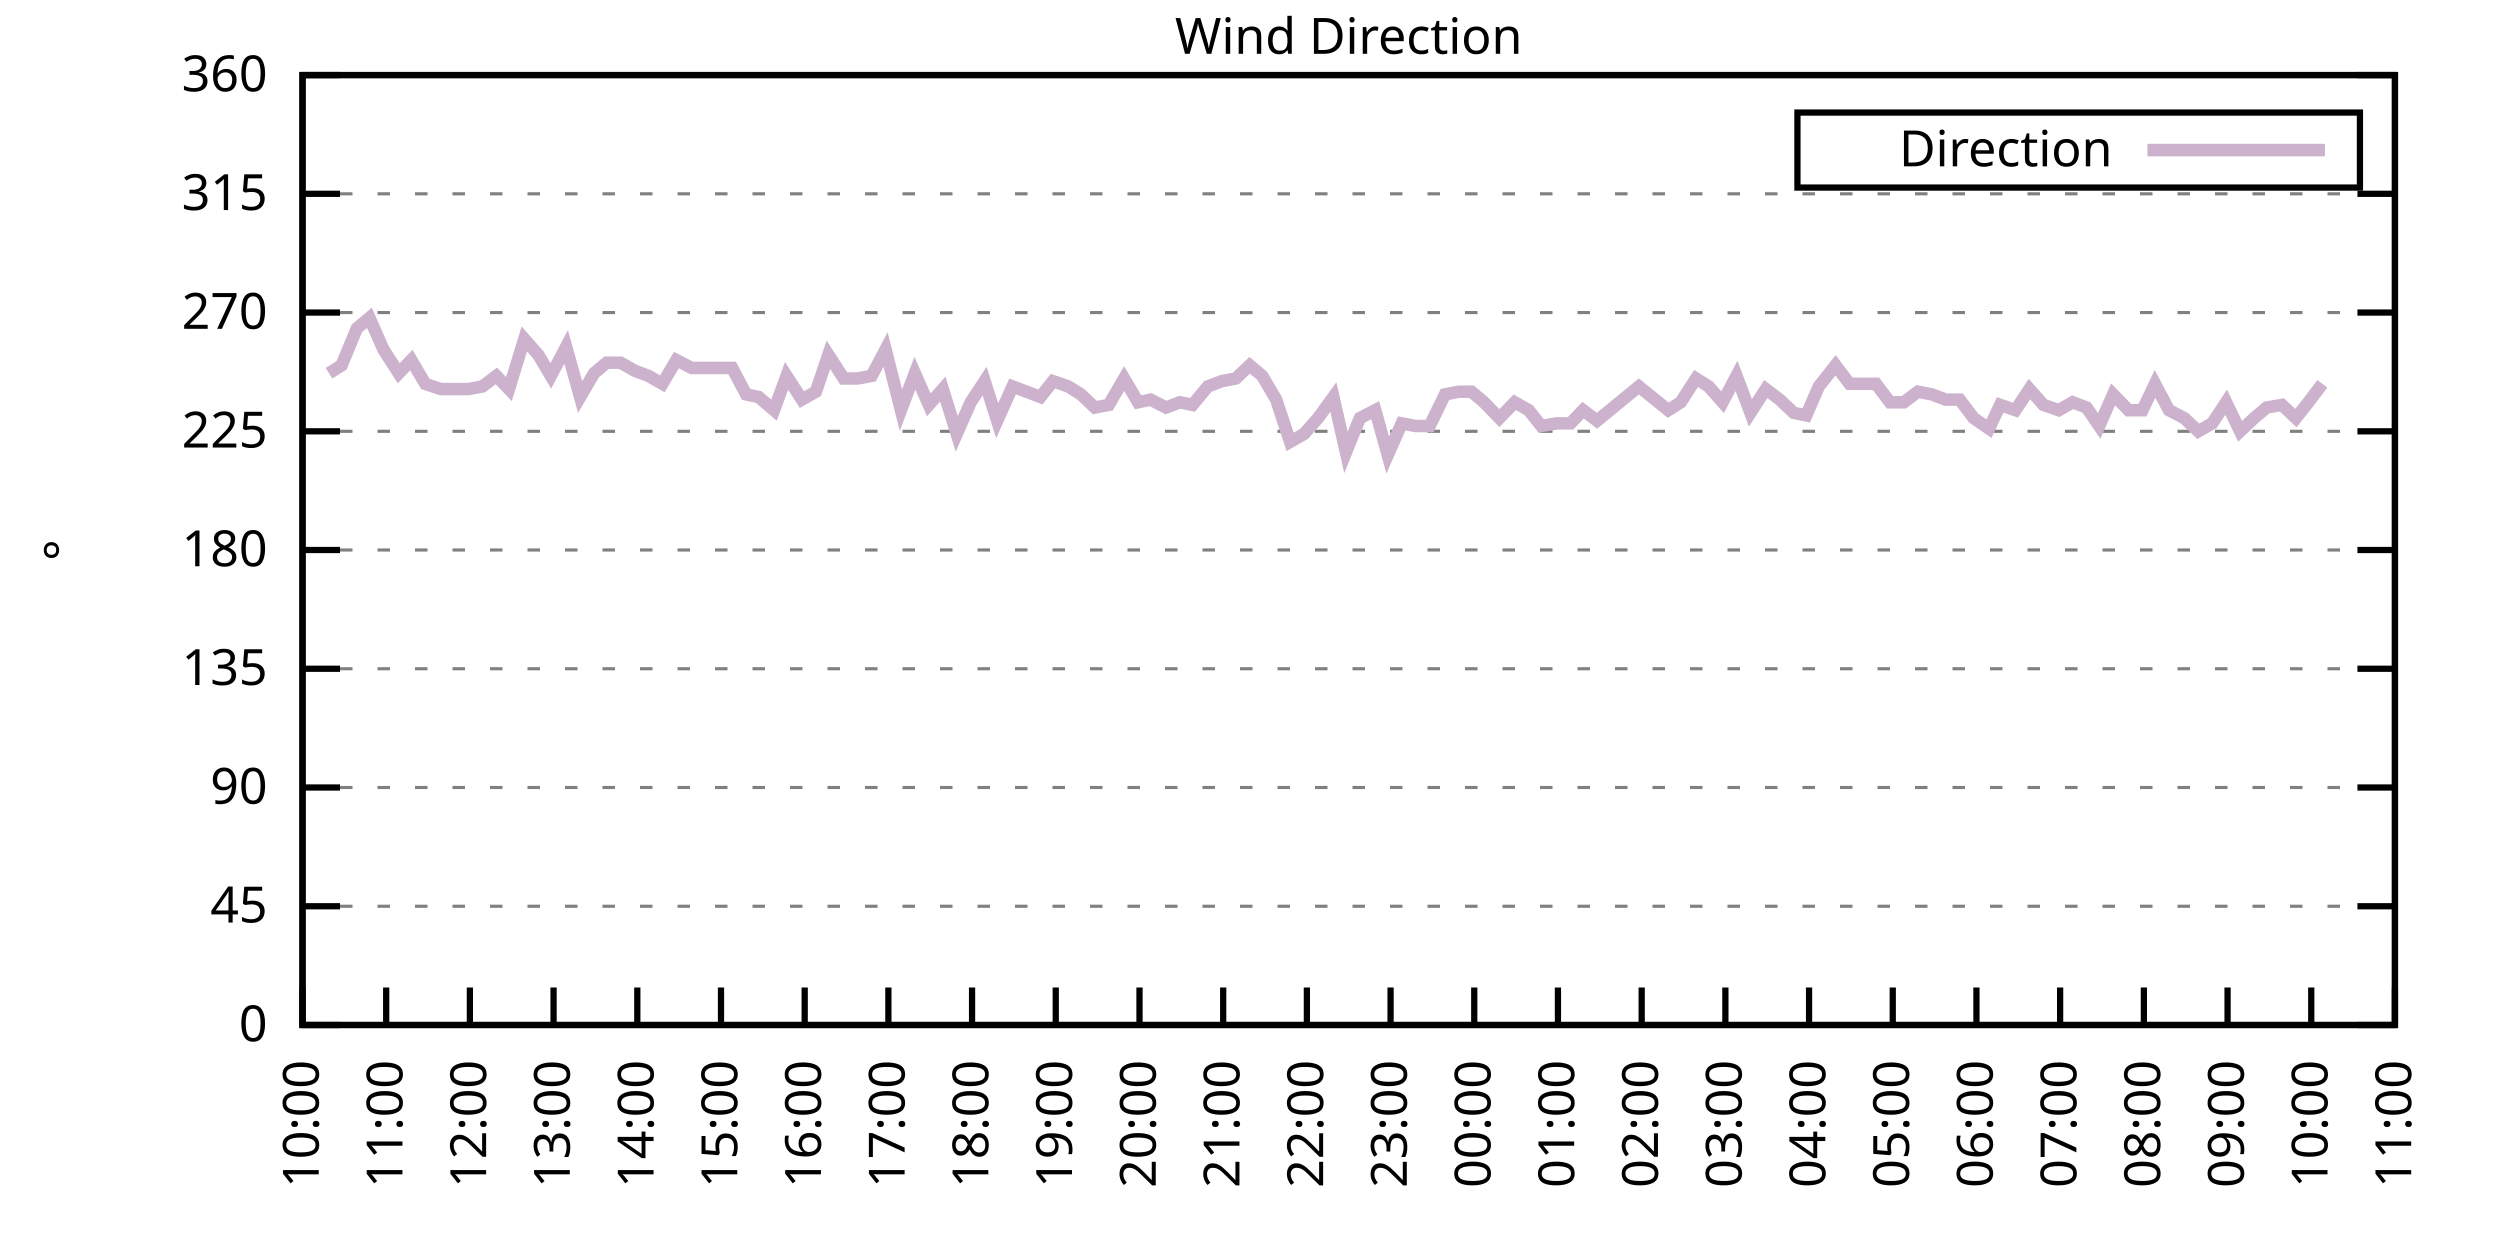
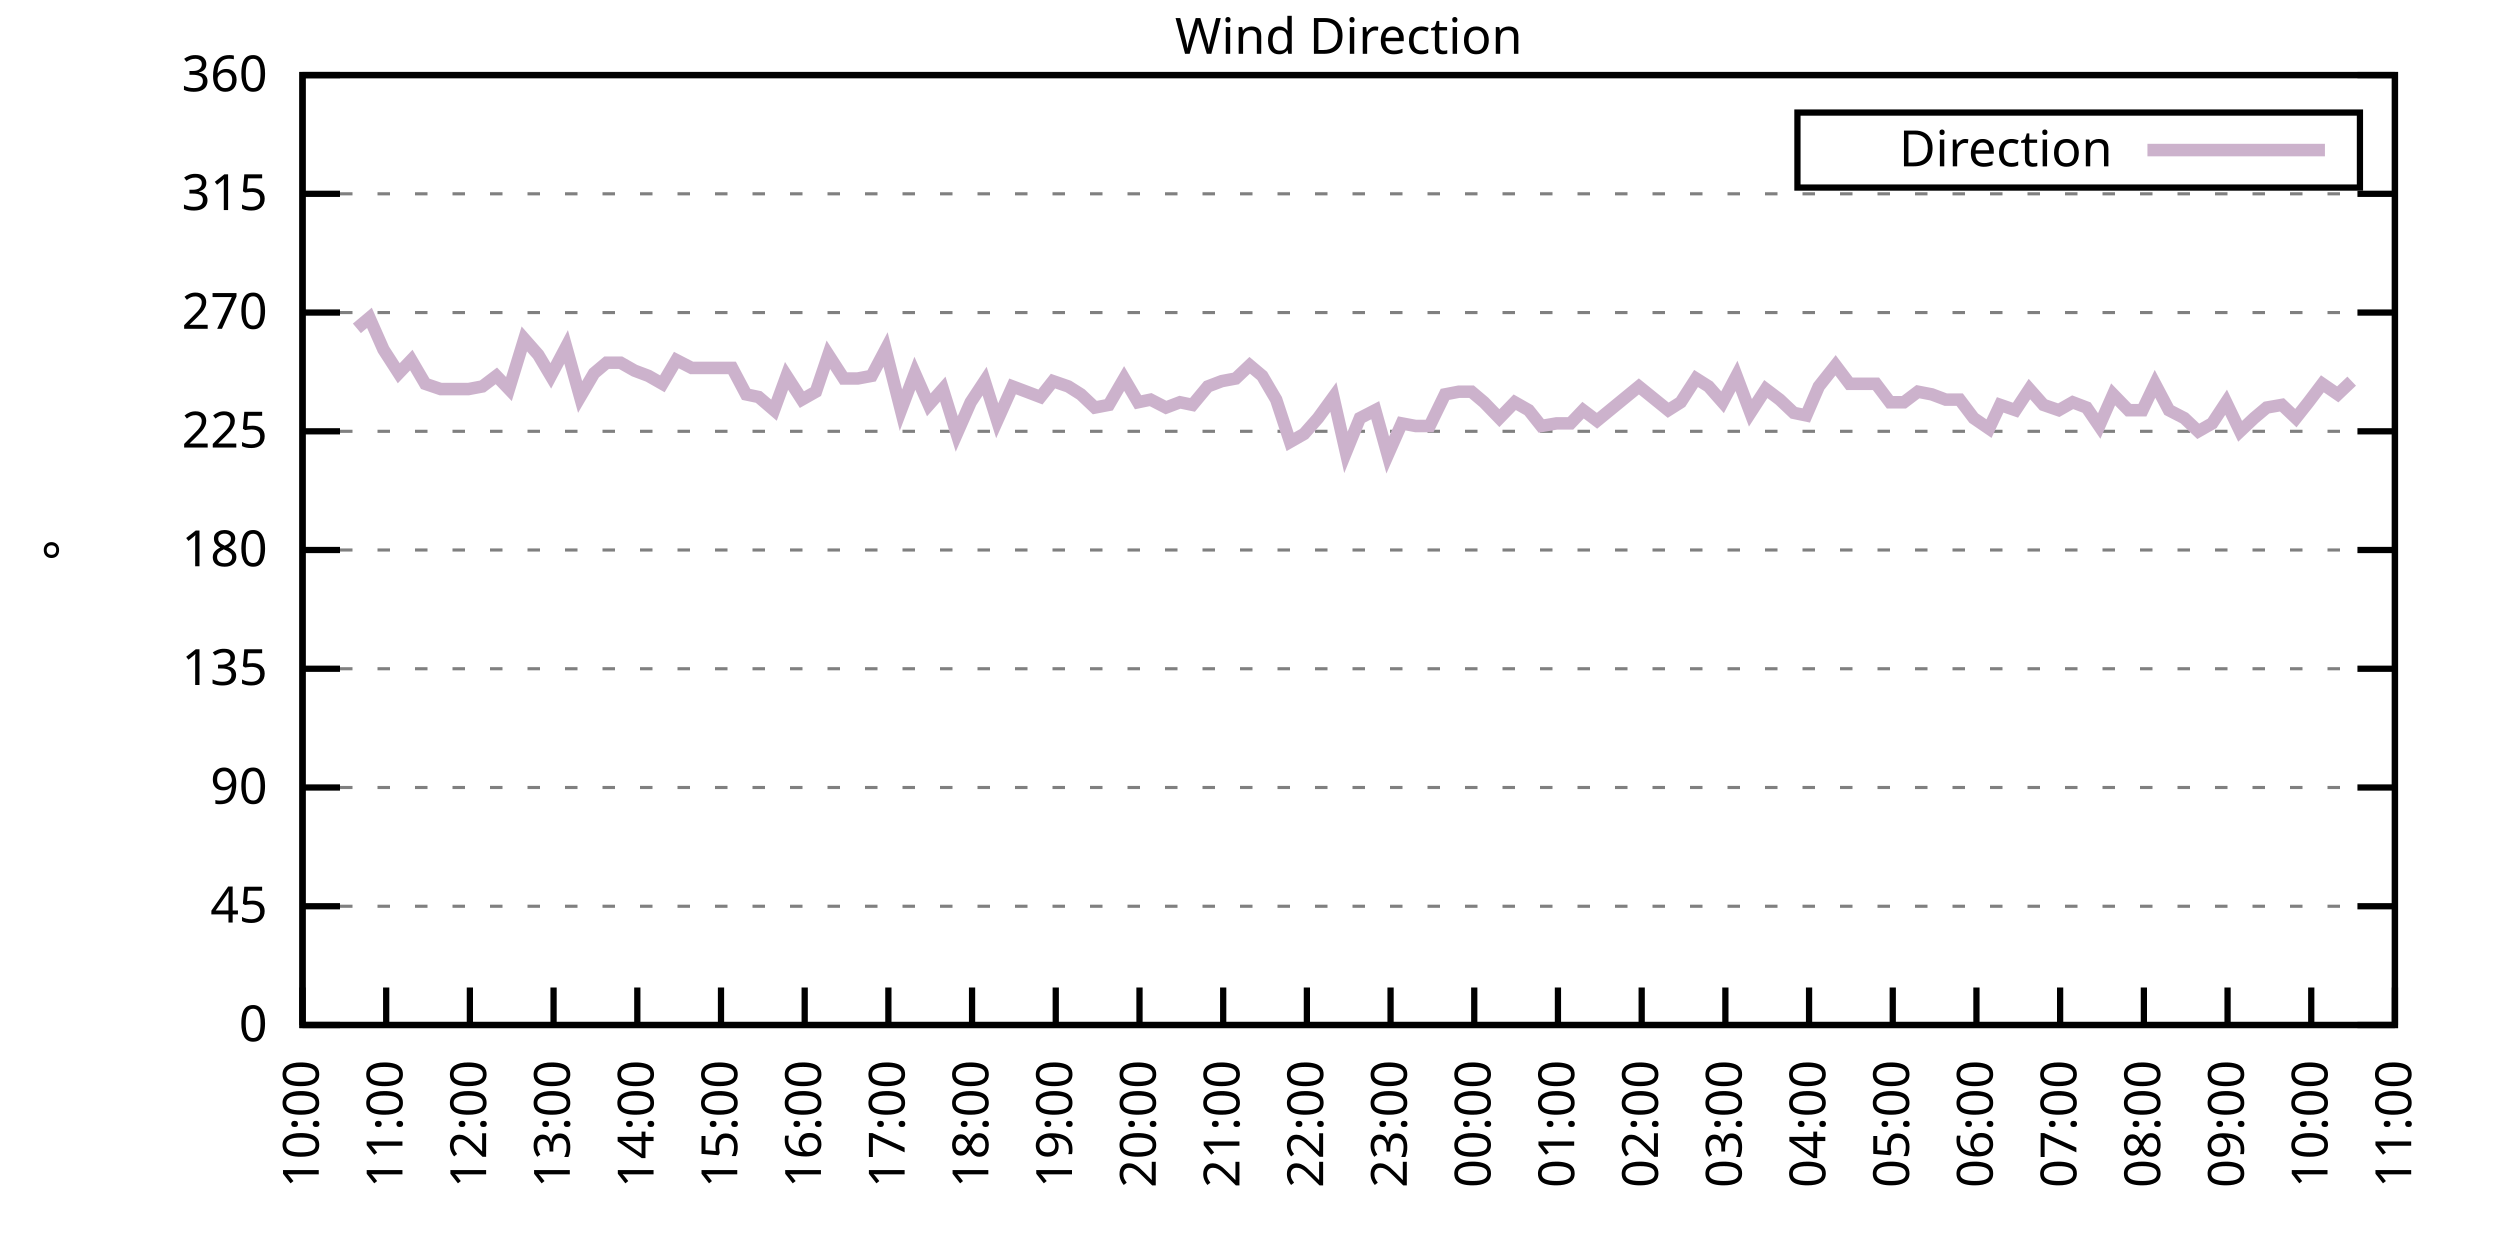
<svg xmlns="http://www.w3.org/2000/svg" xmlns:xlink="http://www.w3.org/1999/xlink" width="400" height="200" viewBox="0 0 400 200">
  <g id="gnuplot_canvas">
    <rect x="0" y="0" width="400" height="200" fill="none" />
    <defs>
      <circle id="gpDot" r="0.5" stroke-width="0.5" stroke="currentColor" />
      <path id="gpPt0" stroke-width="0.333" stroke="currentColor" d="M-1,0 h2 M0,-1 v2" />
      <path id="gpPt1" stroke-width="0.333" stroke="currentColor" d="M-1,-1 L1,1 M1,-1 L-1,1" />
      <path id="gpPt2" stroke-width="0.333" stroke="currentColor" d="M-1,0 L1,0 M0,-1 L0,1 M-1,-1 L1,1 M-1,1 L1,-1" />
      <rect id="gpPt3" stroke-width="0.333" stroke="currentColor" x="-1" y="-1" width="2" height="2" />
      <rect id="gpPt4" stroke-width="0.333" stroke="currentColor" fill="currentColor" x="-1" y="-1" width="2" height="2" />
      <circle id="gpPt5" stroke-width="0.333" stroke="currentColor" cx="0" cy="0" r="1" />
      <use xlink:href="#gpPt5" id="gpPt6" fill="currentColor" stroke="none" />
      <path id="gpPt7" stroke-width="0.333" stroke="currentColor" d="M0,-1.33 L-1.33,0.67 L1.33,0.67 z" />
      <use xlink:href="#gpPt7" id="gpPt8" fill="currentColor" stroke="none" />
      <use xlink:href="#gpPt7" id="gpPt9" stroke="currentColor" transform="rotate(180)" />
      <use xlink:href="#gpPt9" id="gpPt10" fill="currentColor" stroke="none" />
      <use xlink:href="#gpPt3" id="gpPt11" stroke="currentColor" transform="rotate(45)" />
      <use xlink:href="#gpPt11" id="gpPt12" fill="currentColor" stroke="none" />
      <path id="gpPt13" stroke-width="0.333" stroke="currentColor" d="M0,1.330 L1.265,0.411 L0.782,-1.067 L-0.782,-1.076 L-1.265,0.411 z" />
      <use xlink:href="#gpPt13" id="gpPt14" fill="currentColor" stroke="none" />
      <filter id="textbox" filterUnits="objectBoundingBox" x="0" y="0" height="1" width="1">
        <feFlood flood-color="white" flood-opacity="1" result="bgnd" />
        <feComposite in="SourceGraphic" in2="bgnd" operator="atop" />
      </filter>
      <filter id="greybox" filterUnits="objectBoundingBox" x="0" y="0" height="1" width="1">
        <feFlood flood-color="lightgrey" flood-opacity="1" result="grey" />
        <feComposite in="SourceGraphic" in2="grey" operator="atop" />
      </filter>
    </defs>
    <g fill="none" color="white" stroke="currentColor" stroke-width="1.00" stroke-linecap="butt" stroke-linejoin="miter">
</g>
    <g fill="none" color="black" stroke="currentColor" stroke-width="1.00" stroke-linecap="butt" stroke-linejoin="miter">
      <g stroke="none" shape-rendering="crispEdges">
        <polygon fill="rgb(255, 255, 255)" points="48.40,164.00 383.18,164.00 383.18,12.02 48.40,12.02 " />
      </g>
    </g>
    <g fill="none" color="black" stroke="currentColor" stroke-width="1.00" stroke-linecap="butt" stroke-linejoin="miter">
</g>
    <g fill="none" color="black" stroke="black" stroke-width="0.50" stroke-linecap="butt" stroke-linejoin="miter">
</g>
    <g fill="none" color="gray" stroke="currentColor" stroke-width="0.50" stroke-linecap="butt" stroke-linejoin="miter">
      <path stroke="gray" stroke-dasharray="2,4" class="gridline" d="M48.40,164.00 L383.19,164.00  " />
    </g>
    <g fill="none" color="gray" stroke="gray" stroke-width="1.00" stroke-linecap="butt" stroke-linejoin="miter">
</g>
    <g fill="none" color="black" stroke="currentColor" stroke-width="1.00" stroke-linecap="butt" stroke-linejoin="miter">
      <path stroke="black" d="M48.40,164.00 L54.40,164.00 M383.19,164.00 L377.19,164.00  " />
      <g transform="translate(42.80,166.60)" stroke="none" fill="black" font-family="Sans" font-size="8.00" text-anchor="end">
        <text>
          <tspan font-family="Sans"> 0</tspan>
        </text>
      </g>
    </g>
    <g fill="none" color="black" stroke="currentColor" stroke-width="1.00" stroke-linecap="butt" stroke-linejoin="miter">
</g>
    <g fill="none" color="black" stroke="black" stroke-width="0.50" stroke-linecap="butt" stroke-linejoin="miter">
</g>
    <g fill="none" color="gray" stroke="currentColor" stroke-width="0.50" stroke-linecap="butt" stroke-linejoin="miter">
      <path stroke="gray" stroke-dasharray="2,4" class="gridline" d="M48.40,145.00 L383.19,145.00  " />
    </g>
    <g fill="none" color="gray" stroke="gray" stroke-width="1.00" stroke-linecap="butt" stroke-linejoin="miter">
</g>
    <g fill="none" color="black" stroke="currentColor" stroke-width="1.00" stroke-linecap="butt" stroke-linejoin="miter">
      <path stroke="black" d="M48.40,145.00 L54.40,145.00 M383.19,145.00 L377.19,145.00  " />
      <g transform="translate(42.80,147.60)" stroke="none" fill="black" font-family="Sans" font-size="8.00" text-anchor="end">
        <text>
          <tspan font-family="Sans"> 45</tspan>
        </text>
      </g>
    </g>
    <g fill="none" color="black" stroke="currentColor" stroke-width="1.00" stroke-linecap="butt" stroke-linejoin="miter">
</g>
    <g fill="none" color="black" stroke="black" stroke-width="0.50" stroke-linecap="butt" stroke-linejoin="miter">
</g>
    <g fill="none" color="gray" stroke="currentColor" stroke-width="0.50" stroke-linecap="butt" stroke-linejoin="miter">
      <path stroke="gray" stroke-dasharray="2,4" class="gridline" d="M48.40,126.00 L383.19,126.00  " />
    </g>
    <g fill="none" color="gray" stroke="gray" stroke-width="1.00" stroke-linecap="butt" stroke-linejoin="miter">
</g>
    <g fill="none" color="black" stroke="currentColor" stroke-width="1.00" stroke-linecap="butt" stroke-linejoin="miter">
      <path stroke="black" d="M48.40,126.00 L54.40,126.00 M383.19,126.00 L377.19,126.00  " />
      <g transform="translate(42.80,128.60)" stroke="none" fill="black" font-family="Sans" font-size="8.00" text-anchor="end">
        <text>
          <tspan font-family="Sans"> 90</tspan>
        </text>
      </g>
    </g>
    <g fill="none" color="black" stroke="currentColor" stroke-width="1.00" stroke-linecap="butt" stroke-linejoin="miter">
</g>
    <g fill="none" color="black" stroke="black" stroke-width="0.50" stroke-linecap="butt" stroke-linejoin="miter">
</g>
    <g fill="none" color="gray" stroke="currentColor" stroke-width="0.50" stroke-linecap="butt" stroke-linejoin="miter">
      <path stroke="gray" stroke-dasharray="2,4" class="gridline" d="M48.40,107.00 L383.19,107.00  " />
    </g>
    <g fill="none" color="gray" stroke="gray" stroke-width="1.00" stroke-linecap="butt" stroke-linejoin="miter">
</g>
    <g fill="none" color="black" stroke="currentColor" stroke-width="1.00" stroke-linecap="butt" stroke-linejoin="miter">
      <path stroke="black" d="M48.40,107.00 L54.40,107.00 M383.19,107.00 L377.19,107.00  " />
      <g transform="translate(42.80,109.60)" stroke="none" fill="black" font-family="Sans" font-size="8.00" text-anchor="end">
        <text>
          <tspan font-family="Sans"> 135</tspan>
        </text>
      </g>
    </g>
    <g fill="none" color="black" stroke="currentColor" stroke-width="1.00" stroke-linecap="butt" stroke-linejoin="miter">
</g>
    <g fill="none" color="black" stroke="black" stroke-width="0.50" stroke-linecap="butt" stroke-linejoin="miter">
</g>
    <g fill="none" color="gray" stroke="currentColor" stroke-width="0.50" stroke-linecap="butt" stroke-linejoin="miter">
      <path stroke="gray" stroke-dasharray="2,4" class="gridline" d="M48.40,88.00 L383.19,88.00  " />
    </g>
    <g fill="none" color="gray" stroke="gray" stroke-width="1.00" stroke-linecap="butt" stroke-linejoin="miter">
</g>
    <g fill="none" color="black" stroke="currentColor" stroke-width="1.00" stroke-linecap="butt" stroke-linejoin="miter">
      <path stroke="black" d="M48.40,88.00 L54.40,88.00 M383.19,88.00 L377.19,88.00  " />
      <g transform="translate(42.80,90.60)" stroke="none" fill="black" font-family="Sans" font-size="8.00" text-anchor="end">
        <text>
          <tspan font-family="Sans"> 180</tspan>
        </text>
      </g>
    </g>
    <g fill="none" color="black" stroke="currentColor" stroke-width="1.00" stroke-linecap="butt" stroke-linejoin="miter">
</g>
    <g fill="none" color="black" stroke="black" stroke-width="0.50" stroke-linecap="butt" stroke-linejoin="miter">
</g>
    <g fill="none" color="gray" stroke="currentColor" stroke-width="0.50" stroke-linecap="butt" stroke-linejoin="miter">
      <path stroke="gray" stroke-dasharray="2,4" class="gridline" d="M48.40,69.01 L383.19,69.01  " />
    </g>
    <g fill="none" color="gray" stroke="gray" stroke-width="1.00" stroke-linecap="butt" stroke-linejoin="miter">
</g>
    <g fill="none" color="black" stroke="currentColor" stroke-width="1.00" stroke-linecap="butt" stroke-linejoin="miter">
      <path stroke="black" d="M48.40,69.01 L54.40,69.01 M383.19,69.01 L377.19,69.01  " />
      <g transform="translate(42.80,71.61)" stroke="none" fill="black" font-family="Sans" font-size="8.00" text-anchor="end">
        <text>
          <tspan font-family="Sans"> 225</tspan>
        </text>
      </g>
    </g>
    <g fill="none" color="black" stroke="currentColor" stroke-width="1.00" stroke-linecap="butt" stroke-linejoin="miter">
</g>
    <g fill="none" color="black" stroke="black" stroke-width="0.50" stroke-linecap="butt" stroke-linejoin="miter">
</g>
    <g fill="none" color="gray" stroke="currentColor" stroke-width="0.50" stroke-linecap="butt" stroke-linejoin="miter">
      <path stroke="gray" stroke-dasharray="2,4" class="gridline" d="M48.40,50.01 L383.19,50.01  " />
    </g>
    <g fill="none" color="gray" stroke="gray" stroke-width="1.00" stroke-linecap="butt" stroke-linejoin="miter">
</g>
    <g fill="none" color="black" stroke="currentColor" stroke-width="1.00" stroke-linecap="butt" stroke-linejoin="miter">
      <path stroke="black" d="M48.40,50.01 L54.40,50.01 M383.19,50.01 L377.19,50.01  " />
      <g transform="translate(42.80,52.61)" stroke="none" fill="black" font-family="Sans" font-size="8.00" text-anchor="end">
        <text>
          <tspan font-family="Sans"> 270</tspan>
        </text>
      </g>
    </g>
    <g fill="none" color="black" stroke="currentColor" stroke-width="1.00" stroke-linecap="butt" stroke-linejoin="miter">
</g>
    <g fill="none" color="black" stroke="black" stroke-width="0.50" stroke-linecap="butt" stroke-linejoin="miter">
</g>
    <g fill="none" color="gray" stroke="currentColor" stroke-width="0.50" stroke-linecap="butt" stroke-linejoin="miter">
      <path stroke="gray" stroke-dasharray="2,4" class="gridline" d="M48.40,31.01 L383.19,31.01  " />
    </g>
    <g fill="none" color="gray" stroke="gray" stroke-width="1.00" stroke-linecap="butt" stroke-linejoin="miter">
</g>
    <g fill="none" color="black" stroke="currentColor" stroke-width="1.00" stroke-linecap="butt" stroke-linejoin="miter">
      <path stroke="black" d="M48.40,31.01 L54.40,31.01 M383.19,31.01 L377.19,31.01  " />
      <g transform="translate(42.80,33.61)" stroke="none" fill="black" font-family="Sans" font-size="8.00" text-anchor="end">
        <text>
          <tspan font-family="Sans"> 315</tspan>
        </text>
      </g>
    </g>
    <g fill="none" color="black" stroke="currentColor" stroke-width="1.00" stroke-linecap="butt" stroke-linejoin="miter">
</g>
    <g fill="none" color="black" stroke="black" stroke-width="0.50" stroke-linecap="butt" stroke-linejoin="miter">
</g>
    <g fill="none" color="gray" stroke="currentColor" stroke-width="0.50" stroke-linecap="butt" stroke-linejoin="miter">
      <path stroke="gray" stroke-dasharray="2,4" class="gridline" d="M48.40,12.01 L383.19,12.01  " />
    </g>
    <g fill="none" color="gray" stroke="gray" stroke-width="1.00" stroke-linecap="butt" stroke-linejoin="miter">
</g>
    <g fill="none" color="black" stroke="currentColor" stroke-width="1.00" stroke-linecap="butt" stroke-linejoin="miter">
      <path stroke="black" d="M48.40,12.01 L54.40,12.01 M383.19,12.01 L377.19,12.01  " />
      <g transform="translate(42.80,14.61)" stroke="none" fill="black" font-family="Sans" font-size="8.00" text-anchor="end">
        <text>
          <tspan font-family="Sans"> 360</tspan>
        </text>
      </g>
    </g>
    <g fill="none" color="black" stroke="currentColor" stroke-width="1.00" stroke-linecap="butt" stroke-linejoin="miter">
      <path stroke="black" d="M48.40,164.00 L48.40,158.00  " />
      <g transform="translate(51.00,169.60) rotate(270.00)" stroke="none" fill="black" font-family="Sans" font-size="8.00" text-anchor="end">
        <text>
          <tspan font-family="Sans">10:00</tspan>
        </text>
      </g>
    </g>
    <g fill="none" color="black" stroke="currentColor" stroke-width="1.00" stroke-linecap="butt" stroke-linejoin="miter">
      <path stroke="black" d="M61.79,164.00 L61.79,158.00  " />
      <g transform="translate(64.39,169.60) rotate(270.00)" stroke="none" fill="black" font-family="Sans" font-size="8.00" text-anchor="end">
        <text>
          <tspan font-family="Sans">11:00</tspan>
        </text>
      </g>
    </g>
    <g fill="none" color="black" stroke="currentColor" stroke-width="1.00" stroke-linecap="butt" stroke-linejoin="miter">
      <path stroke="black" d="M75.18,164.00 L75.18,158.00  " />
      <g transform="translate(77.78,169.60) rotate(270.00)" stroke="none" fill="black" font-family="Sans" font-size="8.00" text-anchor="end">
        <text>
          <tspan font-family="Sans">12:00</tspan>
        </text>
      </g>
    </g>
    <g fill="none" color="black" stroke="currentColor" stroke-width="1.00" stroke-linecap="butt" stroke-linejoin="miter">
      <path stroke="black" d="M88.57,164.00 L88.57,158.00  " />
      <g transform="translate(91.17,169.60) rotate(270.00)" stroke="none" fill="black" font-family="Sans" font-size="8.00" text-anchor="end">
        <text>
          <tspan font-family="Sans">13:00</tspan>
        </text>
      </g>
    </g>
    <g fill="none" color="black" stroke="currentColor" stroke-width="1.00" stroke-linecap="butt" stroke-linejoin="miter">
      <path stroke="black" d="M101.97,164.00 L101.97,158.00  " />
      <g transform="translate(104.57,169.60) rotate(270.00)" stroke="none" fill="black" font-family="Sans" font-size="8.00" text-anchor="end">
        <text>
          <tspan font-family="Sans">14:00</tspan>
        </text>
      </g>
    </g>
    <g fill="none" color="black" stroke="currentColor" stroke-width="1.00" stroke-linecap="butt" stroke-linejoin="miter">
      <path stroke="black" d="M115.36,164.00 L115.36,158.00  " />
      <g transform="translate(117.96,169.60) rotate(270.00)" stroke="none" fill="black" font-family="Sans" font-size="8.00" text-anchor="end">
        <text>
          <tspan font-family="Sans">15:00</tspan>
        </text>
      </g>
    </g>
    <g fill="none" color="black" stroke="currentColor" stroke-width="1.00" stroke-linecap="butt" stroke-linejoin="miter">
      <path stroke="black" d="M128.75,164.00 L128.75,158.00  " />
      <g transform="translate(131.35,169.60) rotate(270.00)" stroke="none" fill="black" font-family="Sans" font-size="8.00" text-anchor="end">
        <text>
          <tspan font-family="Sans">16:00</tspan>
        </text>
      </g>
    </g>
    <g fill="none" color="black" stroke="currentColor" stroke-width="1.00" stroke-linecap="butt" stroke-linejoin="miter">
      <path stroke="black" d="M142.14,164.00 L142.14,158.00  " />
      <g transform="translate(144.74,169.60) rotate(270.00)" stroke="none" fill="black" font-family="Sans" font-size="8.00" text-anchor="end">
        <text>
          <tspan font-family="Sans">17:00</tspan>
        </text>
      </g>
    </g>
    <g fill="none" color="black" stroke="currentColor" stroke-width="1.00" stroke-linecap="butt" stroke-linejoin="miter">
      <path stroke="black" d="M155.53,164.00 L155.53,158.00  " />
      <g transform="translate(158.13,169.60) rotate(270.00)" stroke="none" fill="black" font-family="Sans" font-size="8.00" text-anchor="end">
        <text>
          <tspan font-family="Sans">18:00</tspan>
        </text>
      </g>
    </g>
    <g fill="none" color="black" stroke="currentColor" stroke-width="1.00" stroke-linecap="butt" stroke-linejoin="miter">
      <path stroke="black" d="M168.92,164.00 L168.92,158.00  " />
      <g transform="translate(171.52,169.60) rotate(270.00)" stroke="none" fill="black" font-family="Sans" font-size="8.00" text-anchor="end">
        <text>
          <tspan font-family="Sans">19:00</tspan>
        </text>
      </g>
    </g>
    <g fill="none" color="black" stroke="currentColor" stroke-width="1.00" stroke-linecap="butt" stroke-linejoin="miter">
      <path stroke="black" d="M182.32,164.00 L182.32,158.00  " />
      <g transform="translate(184.92,169.60) rotate(270.00)" stroke="none" fill="black" font-family="Sans" font-size="8.00" text-anchor="end">
        <text>
          <tspan font-family="Sans">20:00</tspan>
        </text>
      </g>
    </g>
    <g fill="none" color="black" stroke="currentColor" stroke-width="1.00" stroke-linecap="butt" stroke-linejoin="miter">
      <path stroke="black" d="M195.71,164.00 L195.71,158.00  " />
      <g transform="translate(198.31,169.60) rotate(270.00)" stroke="none" fill="black" font-family="Sans" font-size="8.00" text-anchor="end">
        <text>
          <tspan font-family="Sans">21:00</tspan>
        </text>
      </g>
    </g>
    <g fill="none" color="black" stroke="currentColor" stroke-width="1.00" stroke-linecap="butt" stroke-linejoin="miter">
      <path stroke="black" d="M209.10,164.00 L209.10,158.00  " />
      <g transform="translate(211.70,169.60) rotate(270.00)" stroke="none" fill="black" font-family="Sans" font-size="8.00" text-anchor="end">
        <text>
          <tspan font-family="Sans">22:00</tspan>
        </text>
      </g>
    </g>
    <g fill="none" color="black" stroke="currentColor" stroke-width="1.00" stroke-linecap="butt" stroke-linejoin="miter">
      <path stroke="black" d="M222.49,164.00 L222.49,158.00  " />
      <g transform="translate(225.09,169.60) rotate(270.00)" stroke="none" fill="black" font-family="Sans" font-size="8.00" text-anchor="end">
        <text>
          <tspan font-family="Sans">23:00</tspan>
        </text>
      </g>
    </g>
    <g fill="none" color="black" stroke="currentColor" stroke-width="1.00" stroke-linecap="butt" stroke-linejoin="miter">
      <path stroke="black" d="M235.88,164.00 L235.88,158.00  " />
      <g transform="translate(238.48,169.60) rotate(270.00)" stroke="none" fill="black" font-family="Sans" font-size="8.00" text-anchor="end">
        <text>
          <tspan font-family="Sans">00:00</tspan>
        </text>
      </g>
    </g>
    <g fill="none" color="black" stroke="currentColor" stroke-width="1.00" stroke-linecap="butt" stroke-linejoin="miter">
      <path stroke="black" d="M249.27,164.00 L249.27,158.00  " />
      <g transform="translate(251.87,169.60) rotate(270.00)" stroke="none" fill="black" font-family="Sans" font-size="8.00" text-anchor="end">
        <text>
          <tspan font-family="Sans">01:00</tspan>
        </text>
      </g>
    </g>
    <g fill="none" color="black" stroke="currentColor" stroke-width="1.00" stroke-linecap="butt" stroke-linejoin="miter">
      <path stroke="black" d="M262.67,164.00 L262.67,158.00  " />
      <g transform="translate(265.27,169.60) rotate(270.00)" stroke="none" fill="black" font-family="Sans" font-size="8.00" text-anchor="end">
        <text>
          <tspan font-family="Sans">02:00</tspan>
        </text>
      </g>
    </g>
    <g fill="none" color="black" stroke="currentColor" stroke-width="1.00" stroke-linecap="butt" stroke-linejoin="miter">
      <path stroke="black" d="M276.06,164.00 L276.06,158.00  " />
      <g transform="translate(278.66,169.60) rotate(270.00)" stroke="none" fill="black" font-family="Sans" font-size="8.00" text-anchor="end">
        <text>
          <tspan font-family="Sans">03:00</tspan>
        </text>
      </g>
    </g>
    <g fill="none" color="black" stroke="currentColor" stroke-width="1.00" stroke-linecap="butt" stroke-linejoin="miter">
      <path stroke="black" d="M289.45,164.00 L289.45,158.00  " />
      <g transform="translate(292.05,169.60) rotate(270.00)" stroke="none" fill="black" font-family="Sans" font-size="8.00" text-anchor="end">
        <text>
          <tspan font-family="Sans">04:00</tspan>
        </text>
      </g>
    </g>
    <g fill="none" color="black" stroke="currentColor" stroke-width="1.00" stroke-linecap="butt" stroke-linejoin="miter">
      <path stroke="black" d="M302.84,164.00 L302.84,158.00  " />
      <g transform="translate(305.44,169.60) rotate(270.00)" stroke="none" fill="black" font-family="Sans" font-size="8.00" text-anchor="end">
        <text>
          <tspan font-family="Sans">05:00</tspan>
        </text>
      </g>
    </g>
    <g fill="none" color="black" stroke="currentColor" stroke-width="1.00" stroke-linecap="butt" stroke-linejoin="miter">
      <path stroke="black" d="M316.23,164.00 L316.23,158.00  " />
      <g transform="translate(318.83,169.60) rotate(270.00)" stroke="none" fill="black" font-family="Sans" font-size="8.00" text-anchor="end">
        <text>
          <tspan font-family="Sans">06:00</tspan>
        </text>
      </g>
    </g>
    <g fill="none" color="black" stroke="currentColor" stroke-width="1.00" stroke-linecap="butt" stroke-linejoin="miter">
      <path stroke="black" d="M329.62,164.00 L329.62,158.00  " />
      <g transform="translate(332.22,169.60) rotate(270.00)" stroke="none" fill="black" font-family="Sans" font-size="8.00" text-anchor="end">
        <text>
          <tspan font-family="Sans">07:00</tspan>
        </text>
      </g>
    </g>
    <g fill="none" color="black" stroke="currentColor" stroke-width="1.00" stroke-linecap="butt" stroke-linejoin="miter">
      <path stroke="black" d="M343.02,164.00 L343.02,158.00  " />
      <g transform="translate(345.62,169.60) rotate(270.00)" stroke="none" fill="black" font-family="Sans" font-size="8.00" text-anchor="end">
        <text>
          <tspan font-family="Sans">08:00</tspan>
        </text>
      </g>
    </g>
    <g fill="none" color="black" stroke="currentColor" stroke-width="1.00" stroke-linecap="butt" stroke-linejoin="miter">
      <path stroke="black" d="M356.41,164.00 L356.41,158.00  " />
      <g transform="translate(359.01,169.60) rotate(270.00)" stroke="none" fill="black" font-family="Sans" font-size="8.00" text-anchor="end">
        <text>
          <tspan font-family="Sans">09:00</tspan>
        </text>
      </g>
    </g>
    <g fill="none" color="black" stroke="currentColor" stroke-width="1.00" stroke-linecap="butt" stroke-linejoin="miter">
      <path stroke="black" d="M369.80,164.00 L369.80,158.00  " />
      <g transform="translate(372.40,169.60) rotate(270.00)" stroke="none" fill="black" font-family="Sans" font-size="8.00" text-anchor="end">
        <text>
          <tspan font-family="Sans">10:00</tspan>
        </text>
      </g>
    </g>
    <g fill="none" color="black" stroke="currentColor" stroke-width="1.00" stroke-linecap="butt" stroke-linejoin="miter">
      <path stroke="black" d="M383.19,164.00 L383.19,158.00  " />
      <g transform="translate(385.79,169.60) rotate(270.00)" stroke="none" fill="black" font-family="Sans" font-size="8.00" text-anchor="end">
        <text>
          <tspan font-family="Sans">11:00</tspan>
        </text>
      </g>
    </g>
    <g fill="none" color="black" stroke="currentColor" stroke-width="1.00" stroke-linecap="butt" stroke-linejoin="miter">
</g>
    <g fill="none" color="black" stroke="currentColor" stroke-width="1.00" stroke-linecap="butt" stroke-linejoin="miter">
      <path stroke="black" d="M48.40,12.01 L48.40,164.00 L383.19,164.00 L383.19,12.01 L48.40,12.01 Z  " />
    </g>
    <g fill="none" color="black" stroke="currentColor" stroke-width="1.00" stroke-linecap="butt" stroke-linejoin="miter">
</g>
    <g fill="none" color="black" stroke="currentColor" stroke-width="1.00" stroke-linecap="butt" stroke-linejoin="miter">
      <path stroke="black" d="M287.59,30.01 L287.59,18.01 L377.59,18.01 L377.59,30.01 L287.59,30.01 Z  " />
    </g>
    <g id="Wind_direction_plot_1">
      <g fill="none" color="white" stroke="black" stroke-width="2.00" stroke-linecap="butt" stroke-linejoin="miter">
</g>
      <g fill="none" color="black" stroke="currentColor" stroke-width="2.00" stroke-linecap="butt" stroke-linejoin="miter">
        <g transform="translate(337.99,26.61)" stroke="none" fill="black" font-family="Sans" font-size="8.00" text-anchor="end">
          <text>
            <tspan font-family="Sans">Direction</tspan>
          </text>
        </g>
      </g>
      <g fill="none" color="black" stroke="currentColor" stroke-width="2.00" stroke-linecap="butt" stroke-linejoin="miter">
-         <path stroke="rgb(204, 178, 204)" d="M343.59,24.01 L371.99,24.01 M52.64,59.72 L54.65,58.45 L57.10,52.54 L59.11,50.85 L61.35,55.92 L63.80,59.72   L65.81,57.61 L68.04,61.41 L70.50,62.25 L72.73,62.25 L74.96,62.25 L77.19,61.83 L79.42,60.14 L81.43,62.25   L83.89,54.23 L86.12,56.76 L88.13,60.14 L90.58,55.50 L92.82,63.52 L95.05,59.72 L97.06,58.03 L99.29,58.03   L101.52,59.30 L103.75,60.14 L105.98,61.41 L108.22,57.61 L110.67,58.87 L112.90,58.87 L117.14,58.87 L119.38,63.10   L121.38,63.52 L123.84,65.63 L125.85,60.14 L128.30,63.94 L130.54,62.67 L132.54,56.76 L135.00,60.56 L137.23,60.56   L139.46,60.14 L141.69,55.92 L144.15,65.63 L146.38,59.72 L148.61,64.78 L150.85,62.25 L153.08,69.43 L155.31,64.36   L157.54,60.98 L159.55,67.32 L162.01,61.83 L164.24,62.67 L166.47,63.52 L168.48,60.98 L170.93,61.83 L172.94,63.10   L175.17,65.21 L177.41,64.78 L179.86,60.56 L182.09,64.36 L184.10,63.94 L186.56,65.21 L188.79,64.36 L190.80,64.78   L193.25,61.83 L195.48,60.98 L197.72,60.56 L199.95,58.45 L201.96,60.14 L204.19,63.94 L206.42,70.70 L208.65,69.43   L210.88,66.90 L213.34,63.52 L215.35,72.38 L217.58,66.90 L220.04,65.63 L222.04,72.81 L224.28,67.74 L226.51,68.16   L228.74,68.16 L231.20,63.10 L233.43,62.67 L235.44,62.67 L237.44,64.36 L239.90,66.90 L242.36,64.36 L244.59,65.63   L246.60,68.16 L249.05,67.74 L251.28,67.74 L253.29,65.63 L255.52,67.32 L262.22,61.83 L266.91,65.63 L268.92,64.36   L271.37,60.56 L273.38,61.83 L275.61,64.36 L277.84,60.14 L280.07,66.05 L282.53,62.25 L284.76,63.94 L286.99,66.05   L289.00,66.47 L291.01,61.83 L293.69,58.45 L295.92,61.41 L297.93,61.41 L300.16,61.41 L302.39,64.36 L304.63,64.36   L306.86,62.67 L309.09,63.10 L311.32,63.94 L313.55,63.94 L315.79,66.90 L318.24,68.58 L320.03,64.78 L322.48,65.63   L324.71,62.25 L326.95,64.78 L329.40,65.63 L331.63,64.36 L333.86,65.21 L335.87,68.16 L338.10,63.10 L340.56,65.63   L342.79,65.63 L344.80,61.41 L347.03,65.63 L349.49,66.90 L351.72,69.01 L353.95,67.74 L356.18,64.36 L358.42,69.01   L360.65,66.90 L362.66,65.21 L365.11,64.78 L367.34,66.90 L369.35,64.36 L371.58,61.41  " />
+         <path stroke="rgb(204, 178, 204)" d="M343.59,24.01 L371.99,24.01 M57.10,52.54 L59.11,50.85 L61.35,55.92 L63.80,59.72 L65.81,57.61 L68.04,61.41   L70.50,62.25 L72.73,62.25 L74.96,62.25 L77.19,61.83 L79.42,60.14 L81.43,62.25 L83.89,54.23 L86.12,56.76   L88.13,60.14 L90.58,55.50 L92.82,63.52 L95.05,59.72 L97.06,58.03 L99.29,58.03 L101.52,59.30 L103.75,60.14   L105.98,61.41 L108.22,57.61 L110.67,58.87 L112.90,58.87 L117.14,58.87 L119.38,63.10 L121.38,63.52 L123.84,65.63   L125.85,60.14 L128.30,63.94 L130.54,62.67 L132.54,56.76 L135.00,60.56 L137.23,60.56 L139.46,60.14 L141.69,55.92   L144.15,65.63 L146.38,59.72 L148.61,64.78 L150.85,62.25 L153.08,69.43 L155.31,64.36 L157.54,60.98 L159.55,67.32   L162.01,61.83 L164.24,62.67 L166.47,63.52 L168.48,60.98 L170.93,61.83 L172.94,63.10 L175.17,65.21 L177.41,64.78   L179.86,60.56 L182.09,64.36 L184.10,63.94 L186.56,65.21 L188.79,64.36 L190.80,64.78 L193.25,61.83 L195.48,60.98   L197.72,60.56 L199.95,58.45 L201.96,60.14 L204.19,63.94 L206.42,70.70 L208.65,69.43 L210.88,66.90 L213.34,63.52   L215.35,72.38 L217.58,66.90 L220.04,65.63 L222.04,72.81 L224.28,67.74 L226.51,68.16 L228.74,68.16 L231.20,63.10   L233.43,62.67 L235.44,62.67 L237.44,64.36 L239.90,66.90 L242.36,64.36 L244.59,65.63 L246.60,68.16 L249.05,67.74   L251.28,67.74 L253.29,65.63 L255.52,67.32 L262.22,61.83 L266.91,65.63 L268.92,64.36 L271.37,60.56 L273.38,61.83   L275.61,64.36 L277.84,60.14 L280.07,66.05 L282.53,62.25 L284.76,63.94 L286.99,66.05 L289.00,66.47 L291.01,61.83   L293.69,58.45 L295.92,61.41 L297.93,61.41 L300.16,61.41 L302.39,64.36 L304.63,64.36 L306.86,62.67 L309.09,63.10   L311.32,63.94 L313.55,63.94 L315.79,66.90 L318.24,68.58 L320.03,64.78 L322.48,65.63 L324.71,62.25 L326.95,64.78   L329.40,65.63 L331.63,64.36 L333.86,65.21 L335.87,68.16 L338.10,63.10 L340.56,65.63 L342.79,65.63 L344.80,61.41   L347.03,65.63 L349.49,66.90 L351.72,69.01 L353.95,67.74 L356.18,64.36 L358.42,69.01 L360.65,66.90 L362.66,65.21   L365.11,64.78 L367.34,66.90 L369.35,64.36 L371.58,61.41 L374.04,63.10 L376.27,60.98  " />
      </g>
    </g>
    <g fill="none" color="black" stroke="currentColor" stroke-width="2.00" stroke-linecap="butt" stroke-linejoin="miter">
</g>
    <g fill="none" color="black" stroke="black" stroke-width="1.00" stroke-linecap="butt" stroke-linejoin="miter">
</g>
    <g fill="none" color="black" stroke="currentColor" stroke-width="1.00" stroke-linecap="butt" stroke-linejoin="miter">
      <path stroke="black" d="M48.40,12.01 L48.40,164.00 L383.19,164.00 L383.19,12.01 L48.40,12.01 Z  " />
      <g transform="translate(12.80,88.01) rotate(270.00)" stroke="none" fill="black" font-family="Sans" font-size="8.00" text-anchor="middle">
        <text>
          <tspan font-family="Sans">°</tspan>
        </text>
      </g>
    </g>
    <g fill="none" color="black" stroke="currentColor" stroke-width="1.00" stroke-linecap="butt" stroke-linejoin="miter">
</g>
    <g fill="none" color="black" stroke="currentColor" stroke-width="1.00" stroke-linecap="butt" stroke-linejoin="miter">
      <g transform="translate(215.79,8.61)" stroke="none" fill="black" font-family="Sans" font-size="8.00" text-anchor="middle">
        <text>
          <tspan font-family="Sans">Wind Direction</tspan>
        </text>
      </g>
    </g>
    <g fill="none" color="black" stroke="currentColor" stroke-width="1.00" stroke-linecap="butt" stroke-linejoin="miter">
</g>
  </g>
</svg>
